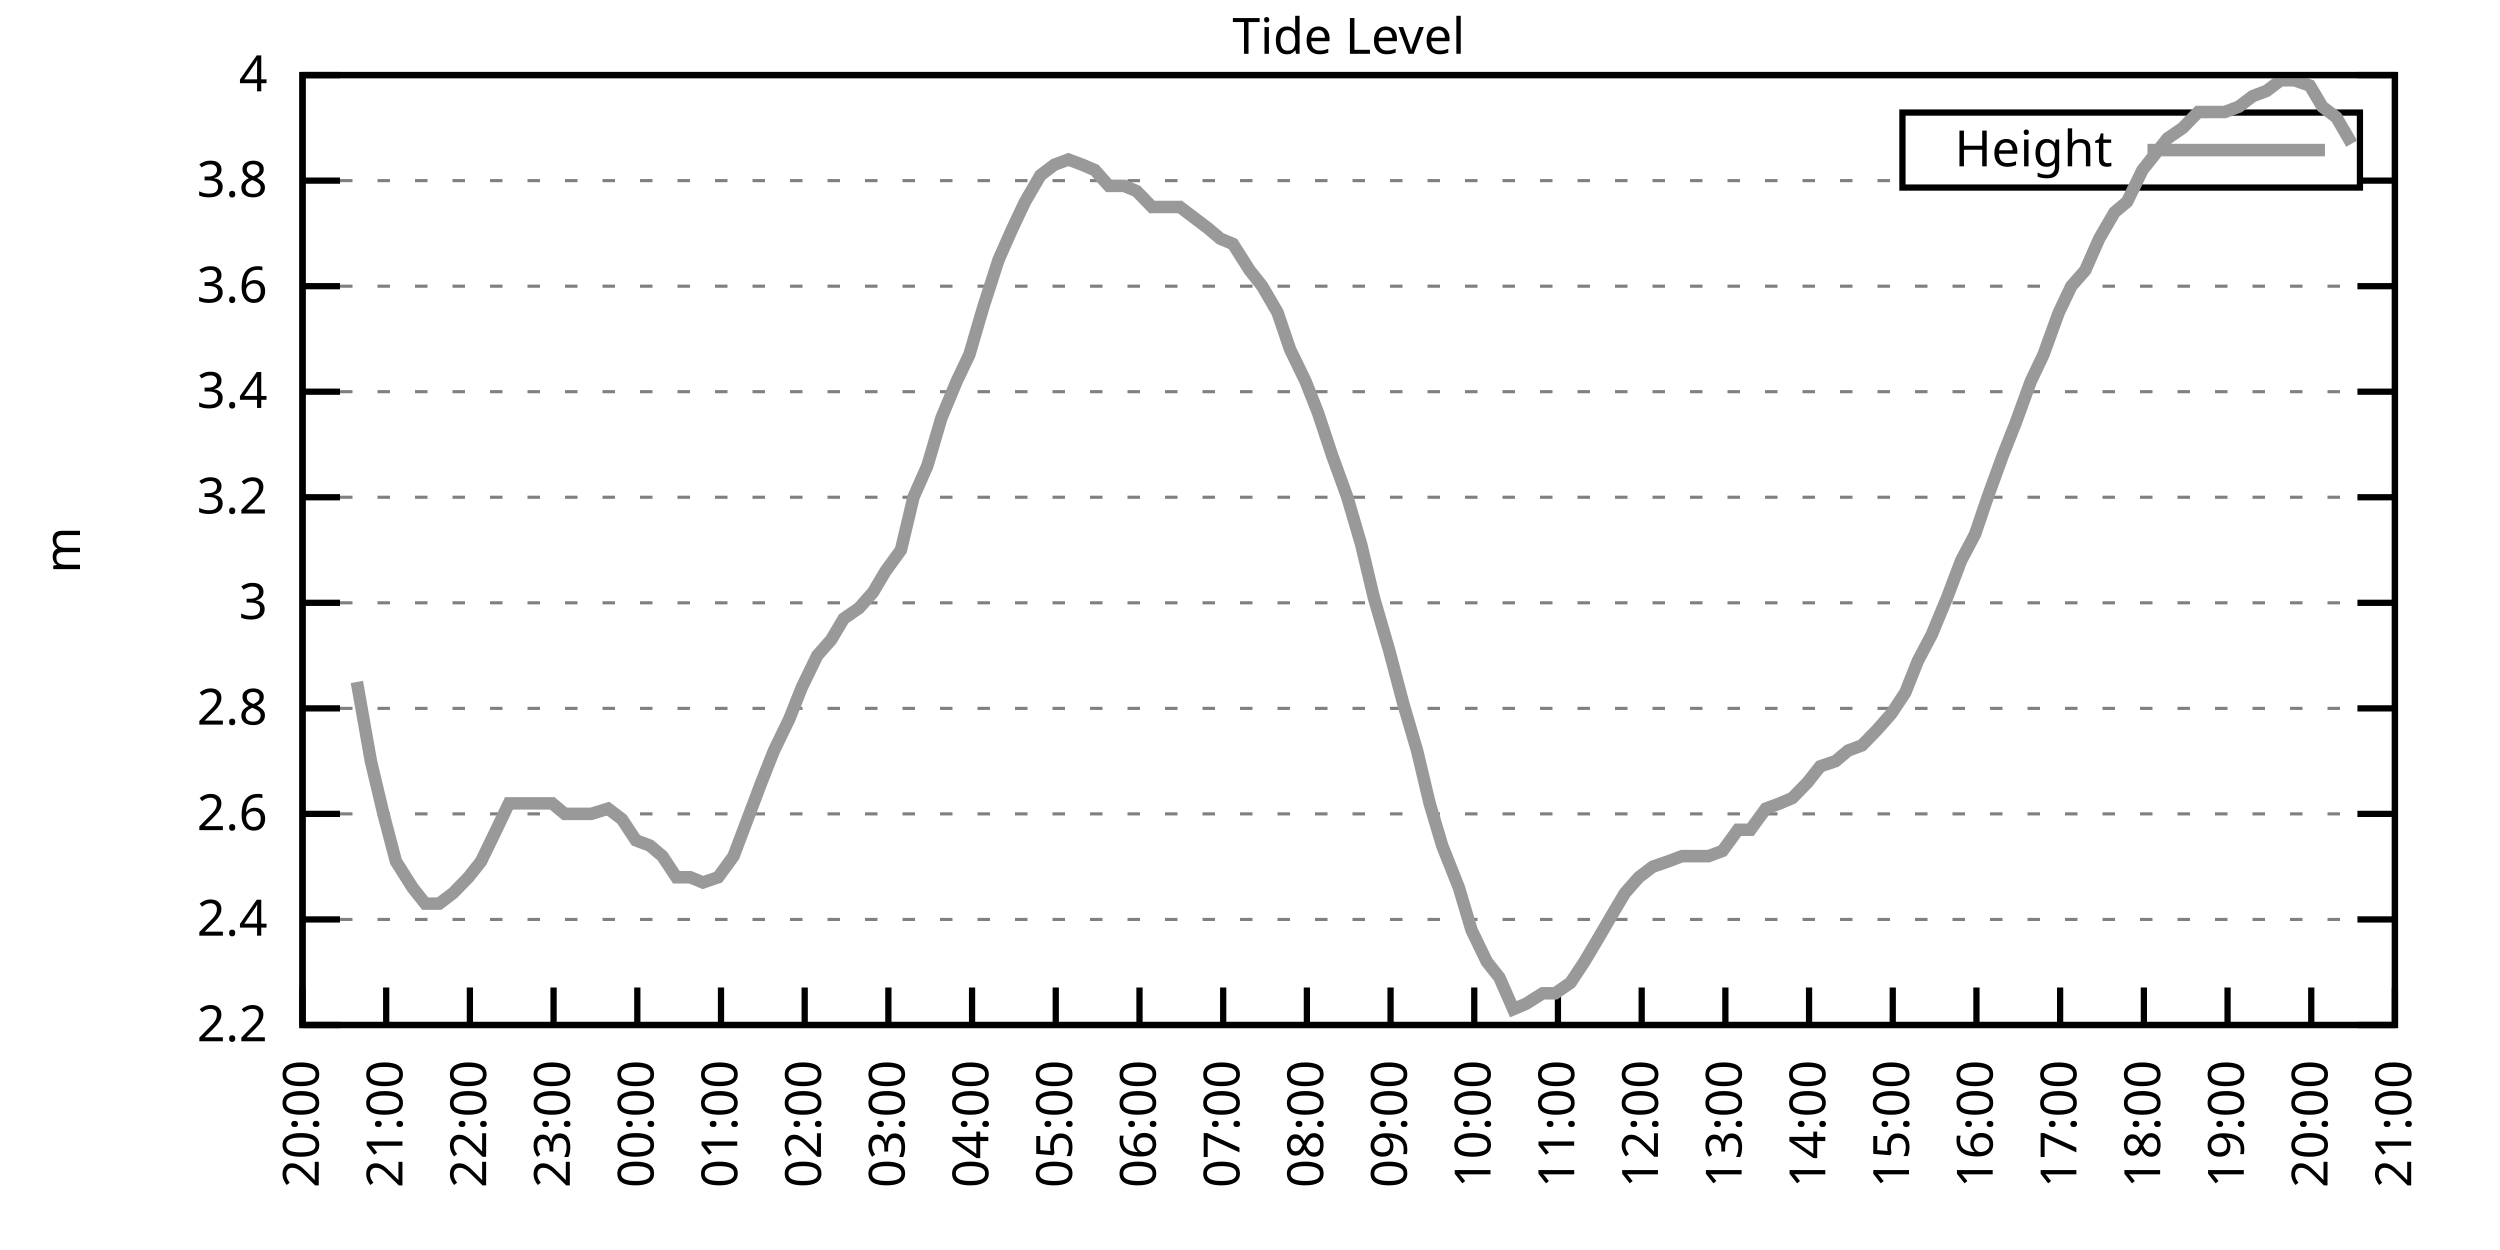
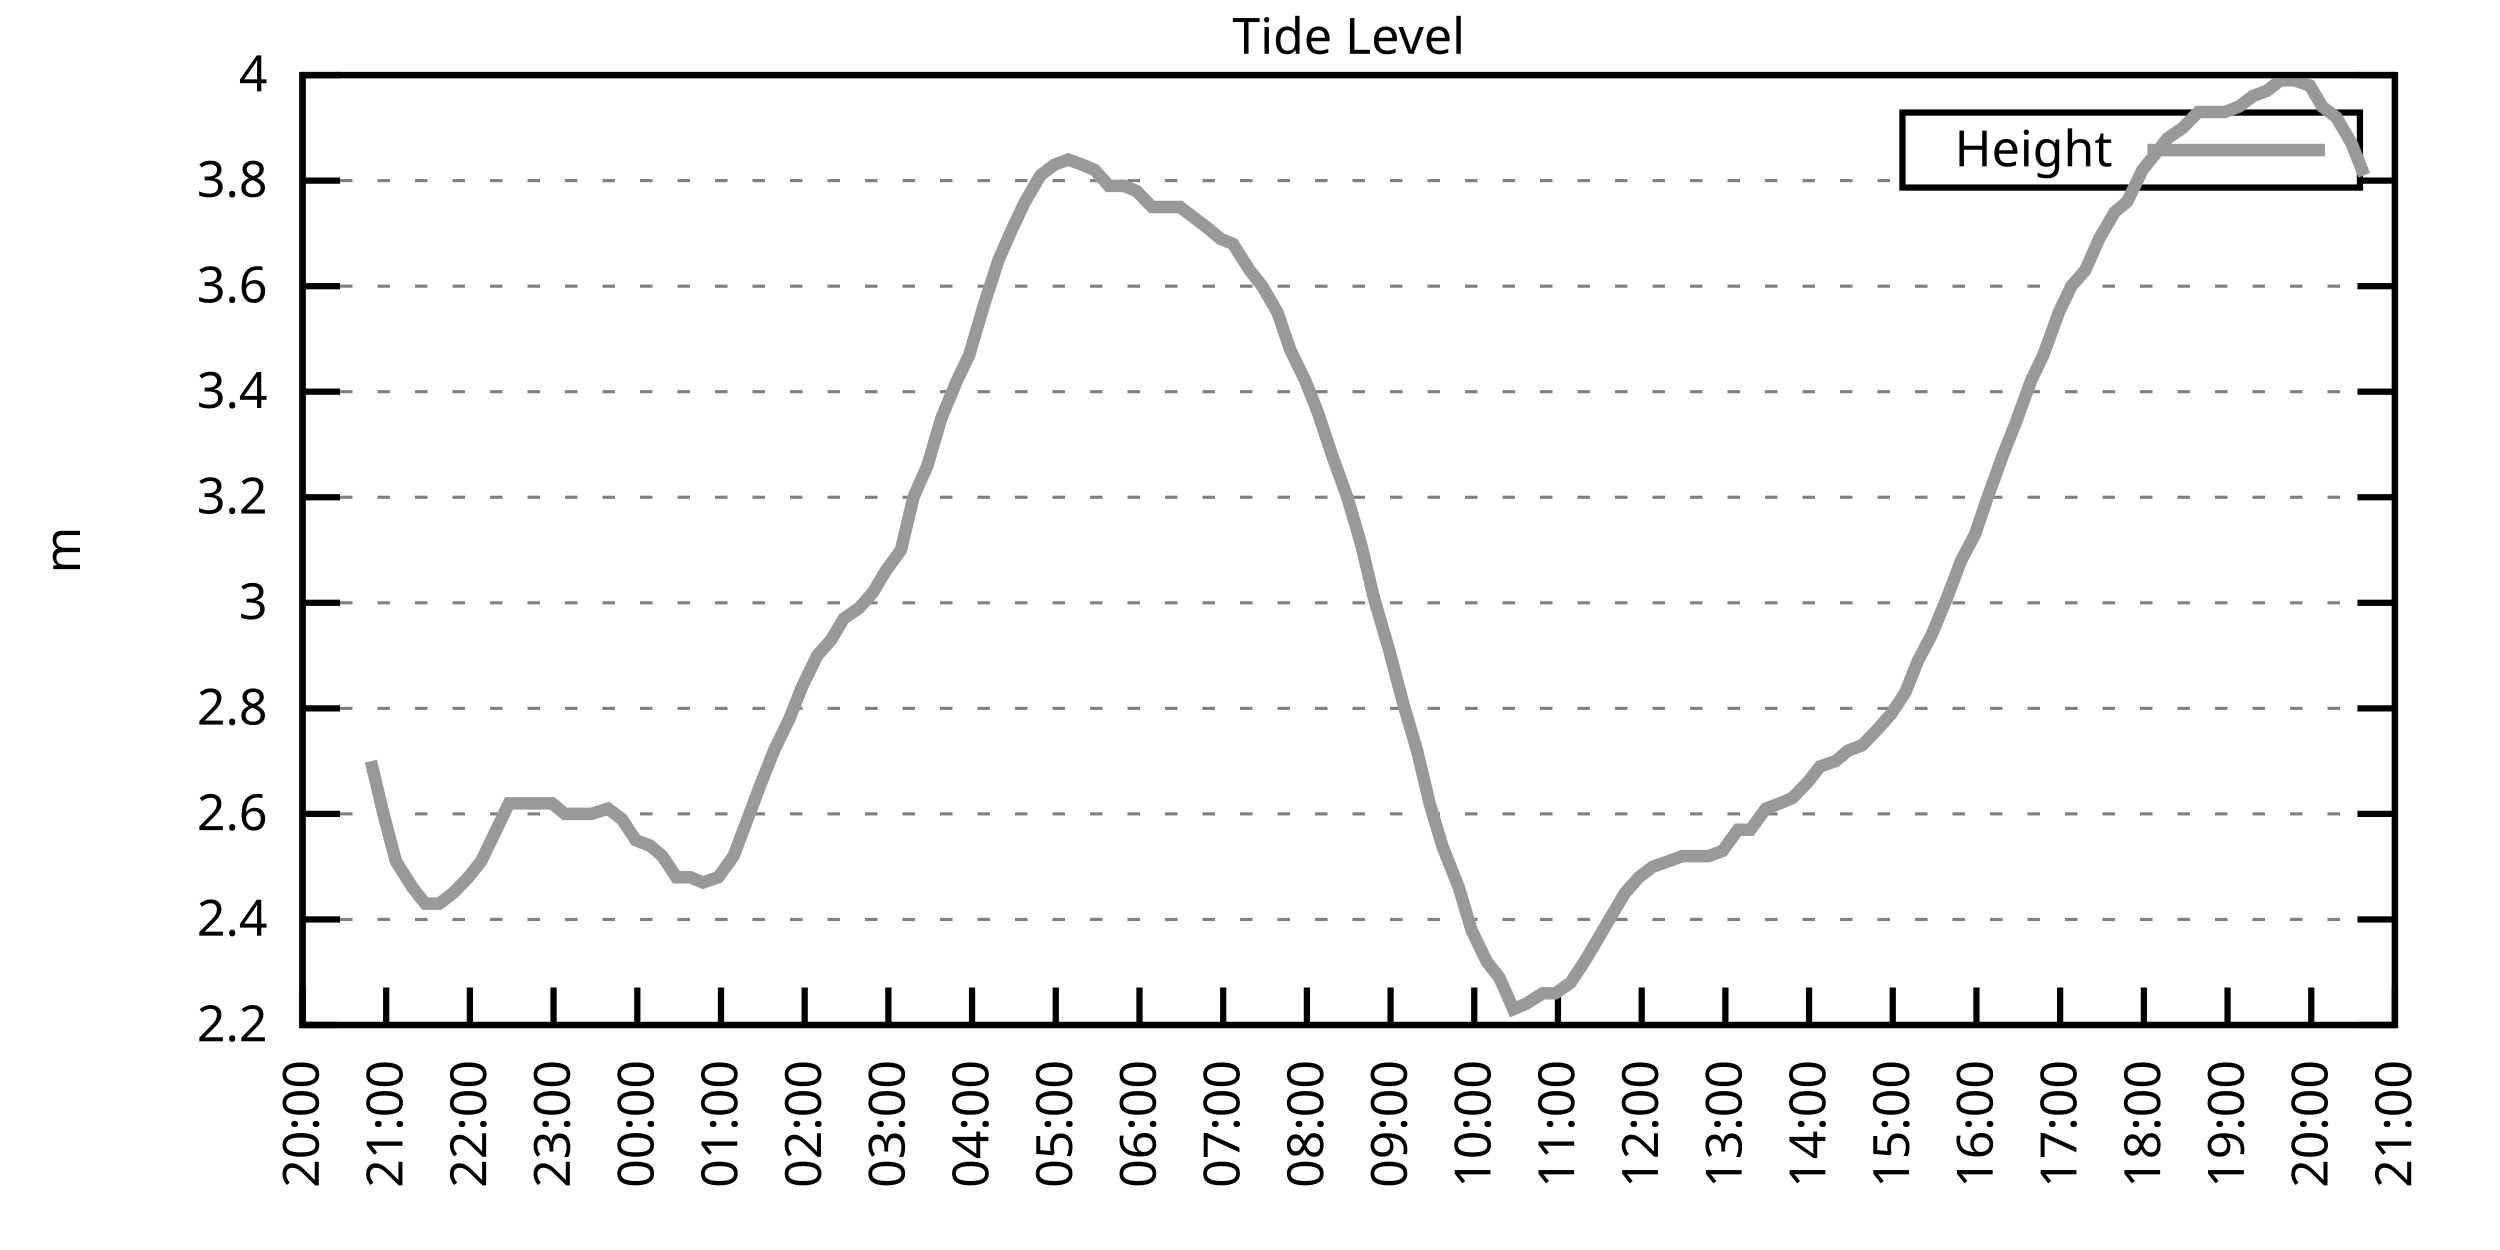
<svg xmlns="http://www.w3.org/2000/svg" xmlns:xlink="http://www.w3.org/1999/xlink" width="400" height="200" viewBox="0 0 400 200">
  <g id="gnuplot_canvas">
    <rect x="0" y="0" width="400" height="200" fill="none" />
    <defs>
      <circle id="gpDot" r="0.5" stroke-width="0.5" stroke="currentColor" />
      <path id="gpPt0" stroke-width="0.333" stroke="currentColor" d="M-1,0 h2 M0,-1 v2" />
      <path id="gpPt1" stroke-width="0.333" stroke="currentColor" d="M-1,-1 L1,1 M1,-1 L-1,1" />
      <path id="gpPt2" stroke-width="0.333" stroke="currentColor" d="M-1,0 L1,0 M0,-1 L0,1 M-1,-1 L1,1 M-1,1 L1,-1" />
      <rect id="gpPt3" stroke-width="0.333" stroke="currentColor" x="-1" y="-1" width="2" height="2" />
      <rect id="gpPt4" stroke-width="0.333" stroke="currentColor" fill="currentColor" x="-1" y="-1" width="2" height="2" />
      <circle id="gpPt5" stroke-width="0.333" stroke="currentColor" cx="0" cy="0" r="1" />
      <use xlink:href="#gpPt5" id="gpPt6" fill="currentColor" stroke="none" />
      <path id="gpPt7" stroke-width="0.333" stroke="currentColor" d="M0,-1.33 L-1.33,0.67 L1.33,0.67 z" />
      <use xlink:href="#gpPt7" id="gpPt8" fill="currentColor" stroke="none" />
      <use xlink:href="#gpPt7" id="gpPt9" stroke="currentColor" transform="rotate(180)" />
      <use xlink:href="#gpPt9" id="gpPt10" fill="currentColor" stroke="none" />
      <use xlink:href="#gpPt3" id="gpPt11" stroke="currentColor" transform="rotate(45)" />
      <use xlink:href="#gpPt11" id="gpPt12" fill="currentColor" stroke="none" />
      <path id="gpPt13" stroke-width="0.333" stroke="currentColor" d="M0,1.330 L1.265,0.411 L0.782,-1.067 L-0.782,-1.076 L-1.265,0.411 z" />
      <use xlink:href="#gpPt13" id="gpPt14" fill="currentColor" stroke="none" />
      <filter id="textbox" filterUnits="objectBoundingBox" x="0" y="0" height="1" width="1">
        <feFlood flood-color="white" flood-opacity="1" result="bgnd" />
        <feComposite in="SourceGraphic" in2="bgnd" operator="atop" />
      </filter>
      <filter id="greybox" filterUnits="objectBoundingBox" x="0" y="0" height="1" width="1">
        <feFlood flood-color="lightgrey" flood-opacity="1" result="grey" />
        <feComposite in="SourceGraphic" in2="grey" operator="atop" />
      </filter>
    </defs>
    <g fill="none" color="white" stroke="currentColor" stroke-width="1.00" stroke-linecap="butt" stroke-linejoin="miter">
</g>
    <g fill="none" color="black" stroke="currentColor" stroke-width="1.00" stroke-linecap="butt" stroke-linejoin="miter">
      <g stroke="none" shape-rendering="crispEdges">
        <polygon fill="rgb(255, 255, 255)" points="48.40,164.00 383.18,164.00 383.18,12.02 48.40,12.02 " />
      </g>
    </g>
    <g fill="none" color="black" stroke="currentColor" stroke-width="1.00" stroke-linecap="butt" stroke-linejoin="miter">
</g>
    <g fill="none" color="black" stroke="black" stroke-width="0.50" stroke-linecap="butt" stroke-linejoin="miter">
</g>
    <g fill="none" color="gray" stroke="currentColor" stroke-width="0.50" stroke-linecap="butt" stroke-linejoin="miter">
      <path stroke="gray" stroke-dasharray="2,4" class="gridline" d="M48.40,164.00 L383.19,164.00  " />
    </g>
    <g fill="none" color="gray" stroke="gray" stroke-width="1.00" stroke-linecap="butt" stroke-linejoin="miter">
</g>
    <g fill="none" color="black" stroke="currentColor" stroke-width="1.00" stroke-linecap="butt" stroke-linejoin="miter">
      <path stroke="black" d="M48.40,164.00 L54.40,164.00 M383.19,164.00 L377.19,164.00  " />
      <g transform="translate(42.80,166.60)" stroke="none" fill="black" font-family="Sans" font-size="8.00" text-anchor="end">
        <text>
          <tspan font-family="Sans"> 2.2</tspan>
        </text>
      </g>
    </g>
    <g fill="none" color="black" stroke="currentColor" stroke-width="1.00" stroke-linecap="butt" stroke-linejoin="miter">
</g>
    <g fill="none" color="black" stroke="black" stroke-width="0.50" stroke-linecap="butt" stroke-linejoin="miter">
</g>
    <g fill="none" color="gray" stroke="currentColor" stroke-width="0.50" stroke-linecap="butt" stroke-linejoin="miter">
      <path stroke="gray" stroke-dasharray="2,4" class="gridline" d="M48.40,147.11 L383.19,147.11  " />
    </g>
    <g fill="none" color="gray" stroke="gray" stroke-width="1.00" stroke-linecap="butt" stroke-linejoin="miter">
</g>
    <g fill="none" color="black" stroke="currentColor" stroke-width="1.00" stroke-linecap="butt" stroke-linejoin="miter">
      <path stroke="black" d="M48.40,147.11 L54.40,147.11 M383.19,147.11 L377.19,147.11  " />
      <g transform="translate(42.80,149.71)" stroke="none" fill="black" font-family="Sans" font-size="8.00" text-anchor="end">
        <text>
          <tspan font-family="Sans"> 2.4</tspan>
        </text>
      </g>
    </g>
    <g fill="none" color="black" stroke="currentColor" stroke-width="1.00" stroke-linecap="butt" stroke-linejoin="miter">
</g>
    <g fill="none" color="black" stroke="black" stroke-width="0.50" stroke-linecap="butt" stroke-linejoin="miter">
</g>
    <g fill="none" color="gray" stroke="currentColor" stroke-width="0.50" stroke-linecap="butt" stroke-linejoin="miter">
      <path stroke="gray" stroke-dasharray="2,4" class="gridline" d="M48.40,130.22 L383.19,130.22  " />
    </g>
    <g fill="none" color="gray" stroke="gray" stroke-width="1.00" stroke-linecap="butt" stroke-linejoin="miter">
</g>
    <g fill="none" color="black" stroke="currentColor" stroke-width="1.00" stroke-linecap="butt" stroke-linejoin="miter">
      <path stroke="black" d="M48.40,130.22 L54.40,130.22 M383.19,130.22 L377.19,130.22  " />
      <g transform="translate(42.80,132.82)" stroke="none" fill="black" font-family="Sans" font-size="8.00" text-anchor="end">
        <text>
          <tspan font-family="Sans"> 2.6</tspan>
        </text>
      </g>
    </g>
    <g fill="none" color="black" stroke="currentColor" stroke-width="1.00" stroke-linecap="butt" stroke-linejoin="miter">
</g>
    <g fill="none" color="black" stroke="black" stroke-width="0.50" stroke-linecap="butt" stroke-linejoin="miter">
</g>
    <g fill="none" color="gray" stroke="currentColor" stroke-width="0.50" stroke-linecap="butt" stroke-linejoin="miter">
      <path stroke="gray" stroke-dasharray="2,4" class="gridline" d="M48.40,113.34 L383.19,113.34  " />
    </g>
    <g fill="none" color="gray" stroke="gray" stroke-width="1.00" stroke-linecap="butt" stroke-linejoin="miter">
</g>
    <g fill="none" color="black" stroke="currentColor" stroke-width="1.00" stroke-linecap="butt" stroke-linejoin="miter">
      <path stroke="black" d="M48.40,113.34 L54.40,113.34 M383.19,113.34 L377.19,113.34  " />
      <g transform="translate(42.80,115.94)" stroke="none" fill="black" font-family="Sans" font-size="8.00" text-anchor="end">
        <text>
          <tspan font-family="Sans"> 2.8</tspan>
        </text>
      </g>
    </g>
    <g fill="none" color="black" stroke="currentColor" stroke-width="1.00" stroke-linecap="butt" stroke-linejoin="miter">
</g>
    <g fill="none" color="black" stroke="black" stroke-width="0.50" stroke-linecap="butt" stroke-linejoin="miter">
</g>
    <g fill="none" color="gray" stroke="currentColor" stroke-width="0.50" stroke-linecap="butt" stroke-linejoin="miter">
      <path stroke="gray" stroke-dasharray="2,4" class="gridline" d="M48.40,96.45 L383.19,96.45  " />
    </g>
    <g fill="none" color="gray" stroke="gray" stroke-width="1.00" stroke-linecap="butt" stroke-linejoin="miter">
</g>
    <g fill="none" color="black" stroke="currentColor" stroke-width="1.00" stroke-linecap="butt" stroke-linejoin="miter">
      <path stroke="black" d="M48.40,96.45 L54.40,96.45 M383.19,96.45 L377.19,96.45  " />
      <g transform="translate(42.80,99.05)" stroke="none" fill="black" font-family="Sans" font-size="8.00" text-anchor="end">
        <text>
          <tspan font-family="Sans"> 3</tspan>
        </text>
      </g>
    </g>
    <g fill="none" color="black" stroke="currentColor" stroke-width="1.00" stroke-linecap="butt" stroke-linejoin="miter">
</g>
    <g fill="none" color="black" stroke="black" stroke-width="0.50" stroke-linecap="butt" stroke-linejoin="miter">
</g>
    <g fill="none" color="gray" stroke="currentColor" stroke-width="0.50" stroke-linecap="butt" stroke-linejoin="miter">
      <path stroke="gray" stroke-dasharray="2,4" class="gridline" d="M48.40,79.56 L383.19,79.56  " />
    </g>
    <g fill="none" color="gray" stroke="gray" stroke-width="1.00" stroke-linecap="butt" stroke-linejoin="miter">
</g>
    <g fill="none" color="black" stroke="currentColor" stroke-width="1.00" stroke-linecap="butt" stroke-linejoin="miter">
      <path stroke="black" d="M48.40,79.56 L54.40,79.56 M383.19,79.56 L377.19,79.56  " />
      <g transform="translate(42.80,82.16)" stroke="none" fill="black" font-family="Sans" font-size="8.00" text-anchor="end">
        <text>
          <tspan font-family="Sans"> 3.2</tspan>
        </text>
      </g>
    </g>
    <g fill="none" color="black" stroke="currentColor" stroke-width="1.00" stroke-linecap="butt" stroke-linejoin="miter">
</g>
    <g fill="none" color="black" stroke="black" stroke-width="0.50" stroke-linecap="butt" stroke-linejoin="miter">
</g>
    <g fill="none" color="gray" stroke="currentColor" stroke-width="0.50" stroke-linecap="butt" stroke-linejoin="miter">
      <path stroke="gray" stroke-dasharray="2,4" class="gridline" d="M48.40,62.67 L383.19,62.67  " />
    </g>
    <g fill="none" color="gray" stroke="gray" stroke-width="1.00" stroke-linecap="butt" stroke-linejoin="miter">
</g>
    <g fill="none" color="black" stroke="currentColor" stroke-width="1.00" stroke-linecap="butt" stroke-linejoin="miter">
      <path stroke="black" d="M48.40,62.67 L54.40,62.67 M383.19,62.67 L377.19,62.67  " />
      <g transform="translate(42.80,65.27)" stroke="none" fill="black" font-family="Sans" font-size="8.00" text-anchor="end">
        <text>
          <tspan font-family="Sans"> 3.4</tspan>
        </text>
      </g>
    </g>
    <g fill="none" color="black" stroke="currentColor" stroke-width="1.00" stroke-linecap="butt" stroke-linejoin="miter">
</g>
    <g fill="none" color="black" stroke="black" stroke-width="0.50" stroke-linecap="butt" stroke-linejoin="miter">
</g>
    <g fill="none" color="gray" stroke="currentColor" stroke-width="0.50" stroke-linecap="butt" stroke-linejoin="miter">
      <path stroke="gray" stroke-dasharray="2,4" class="gridline" d="M48.40,45.79 L383.19,45.79  " />
    </g>
    <g fill="none" color="gray" stroke="gray" stroke-width="1.00" stroke-linecap="butt" stroke-linejoin="miter">
</g>
    <g fill="none" color="black" stroke="currentColor" stroke-width="1.00" stroke-linecap="butt" stroke-linejoin="miter">
      <path stroke="black" d="M48.40,45.79 L54.40,45.79 M383.19,45.79 L377.19,45.79  " />
      <g transform="translate(42.80,48.39)" stroke="none" fill="black" font-family="Sans" font-size="8.00" text-anchor="end">
        <text>
          <tspan font-family="Sans"> 3.6</tspan>
        </text>
      </g>
    </g>
    <g fill="none" color="black" stroke="currentColor" stroke-width="1.00" stroke-linecap="butt" stroke-linejoin="miter">
</g>
    <g fill="none" color="black" stroke="black" stroke-width="0.50" stroke-linecap="butt" stroke-linejoin="miter">
</g>
    <g fill="none" color="gray" stroke="currentColor" stroke-width="0.50" stroke-linecap="butt" stroke-linejoin="miter">
      <path stroke="gray" stroke-dasharray="2,4" class="gridline" d="M48.40,28.90 L304.39,28.90 M377.59,28.90 L383.19,28.90  " />
    </g>
    <g fill="none" color="gray" stroke="gray" stroke-width="1.00" stroke-linecap="butt" stroke-linejoin="miter">
</g>
    <g fill="none" color="black" stroke="currentColor" stroke-width="1.00" stroke-linecap="butt" stroke-linejoin="miter">
      <path stroke="black" d="M48.40,28.90 L54.40,28.90 M383.19,28.90 L377.19,28.90  " />
      <g transform="translate(42.80,31.50)" stroke="none" fill="black" font-family="Sans" font-size="8.00" text-anchor="end">
        <text>
          <tspan font-family="Sans"> 3.8</tspan>
        </text>
      </g>
    </g>
    <g fill="none" color="black" stroke="currentColor" stroke-width="1.00" stroke-linecap="butt" stroke-linejoin="miter">
</g>
    <g fill="none" color="black" stroke="black" stroke-width="0.50" stroke-linecap="butt" stroke-linejoin="miter">
</g>
    <g fill="none" color="gray" stroke="currentColor" stroke-width="0.50" stroke-linecap="butt" stroke-linejoin="miter">
      <path stroke="gray" stroke-dasharray="2,4" class="gridline" d="M48.40,12.01 L383.19,12.01  " />
    </g>
    <g fill="none" color="gray" stroke="gray" stroke-width="1.00" stroke-linecap="butt" stroke-linejoin="miter">
</g>
    <g fill="none" color="black" stroke="currentColor" stroke-width="1.00" stroke-linecap="butt" stroke-linejoin="miter">
      <path stroke="black" d="M48.40,12.01 L54.40,12.01 M383.19,12.01 L377.19,12.01  " />
      <g transform="translate(42.80,14.61)" stroke="none" fill="black" font-family="Sans" font-size="8.00" text-anchor="end">
        <text>
          <tspan font-family="Sans"> 4</tspan>
        </text>
      </g>
    </g>
    <g fill="none" color="black" stroke="currentColor" stroke-width="1.00" stroke-linecap="butt" stroke-linejoin="miter">
      <path stroke="black" d="M48.40,164.00 L48.40,158.00  " />
      <g transform="translate(51.00,169.60) rotate(270.00)" stroke="none" fill="black" font-family="Sans" font-size="8.00" text-anchor="end">
        <text>
          <tspan font-family="Sans">20:00</tspan>
        </text>
      </g>
    </g>
    <g fill="none" color="black" stroke="currentColor" stroke-width="1.00" stroke-linecap="butt" stroke-linejoin="miter">
      <path stroke="black" d="M61.79,164.00 L61.79,158.00  " />
      <g transform="translate(64.39,169.60) rotate(270.00)" stroke="none" fill="black" font-family="Sans" font-size="8.00" text-anchor="end">
        <text>
          <tspan font-family="Sans">21:00</tspan>
        </text>
      </g>
    </g>
    <g fill="none" color="black" stroke="currentColor" stroke-width="1.00" stroke-linecap="butt" stroke-linejoin="miter">
      <path stroke="black" d="M75.18,164.00 L75.18,158.00  " />
      <g transform="translate(77.78,169.60) rotate(270.00)" stroke="none" fill="black" font-family="Sans" font-size="8.00" text-anchor="end">
        <text>
          <tspan font-family="Sans">22:00</tspan>
        </text>
      </g>
    </g>
    <g fill="none" color="black" stroke="currentColor" stroke-width="1.00" stroke-linecap="butt" stroke-linejoin="miter">
      <path stroke="black" d="M88.57,164.00 L88.57,158.00  " />
      <g transform="translate(91.17,169.60) rotate(270.00)" stroke="none" fill="black" font-family="Sans" font-size="8.00" text-anchor="end">
        <text>
          <tspan font-family="Sans">23:00</tspan>
        </text>
      </g>
    </g>
    <g fill="none" color="black" stroke="currentColor" stroke-width="1.00" stroke-linecap="butt" stroke-linejoin="miter">
      <path stroke="black" d="M101.97,164.00 L101.97,158.00  " />
      <g transform="translate(104.57,169.60) rotate(270.00)" stroke="none" fill="black" font-family="Sans" font-size="8.00" text-anchor="end">
        <text>
          <tspan font-family="Sans">00:00</tspan>
        </text>
      </g>
    </g>
    <g fill="none" color="black" stroke="currentColor" stroke-width="1.00" stroke-linecap="butt" stroke-linejoin="miter">
      <path stroke="black" d="M115.36,164.00 L115.36,158.00  " />
      <g transform="translate(117.96,169.60) rotate(270.00)" stroke="none" fill="black" font-family="Sans" font-size="8.00" text-anchor="end">
        <text>
          <tspan font-family="Sans">01:00</tspan>
        </text>
      </g>
    </g>
    <g fill="none" color="black" stroke="currentColor" stroke-width="1.00" stroke-linecap="butt" stroke-linejoin="miter">
      <path stroke="black" d="M128.75,164.00 L128.75,158.00  " />
      <g transform="translate(131.35,169.60) rotate(270.00)" stroke="none" fill="black" font-family="Sans" font-size="8.00" text-anchor="end">
        <text>
          <tspan font-family="Sans">02:00</tspan>
        </text>
      </g>
    </g>
    <g fill="none" color="black" stroke="currentColor" stroke-width="1.00" stroke-linecap="butt" stroke-linejoin="miter">
      <path stroke="black" d="M142.14,164.00 L142.14,158.00  " />
      <g transform="translate(144.74,169.60) rotate(270.00)" stroke="none" fill="black" font-family="Sans" font-size="8.00" text-anchor="end">
        <text>
          <tspan font-family="Sans">03:00</tspan>
        </text>
      </g>
    </g>
    <g fill="none" color="black" stroke="currentColor" stroke-width="1.00" stroke-linecap="butt" stroke-linejoin="miter">
      <path stroke="black" d="M155.53,164.00 L155.53,158.00  " />
      <g transform="translate(158.13,169.60) rotate(270.00)" stroke="none" fill="black" font-family="Sans" font-size="8.00" text-anchor="end">
        <text>
          <tspan font-family="Sans">04:00</tspan>
        </text>
      </g>
    </g>
    <g fill="none" color="black" stroke="currentColor" stroke-width="1.00" stroke-linecap="butt" stroke-linejoin="miter">
      <path stroke="black" d="M168.92,164.00 L168.92,158.00  " />
      <g transform="translate(171.52,169.60) rotate(270.00)" stroke="none" fill="black" font-family="Sans" font-size="8.00" text-anchor="end">
        <text>
          <tspan font-family="Sans">05:00</tspan>
        </text>
      </g>
    </g>
    <g fill="none" color="black" stroke="currentColor" stroke-width="1.00" stroke-linecap="butt" stroke-linejoin="miter">
      <path stroke="black" d="M182.32,164.00 L182.32,158.00  " />
      <g transform="translate(184.92,169.60) rotate(270.00)" stroke="none" fill="black" font-family="Sans" font-size="8.00" text-anchor="end">
        <text>
          <tspan font-family="Sans">06:00</tspan>
        </text>
      </g>
    </g>
    <g fill="none" color="black" stroke="currentColor" stroke-width="1.00" stroke-linecap="butt" stroke-linejoin="miter">
      <path stroke="black" d="M195.71,164.00 L195.71,158.00  " />
      <g transform="translate(198.31,169.60) rotate(270.00)" stroke="none" fill="black" font-family="Sans" font-size="8.00" text-anchor="end">
        <text>
          <tspan font-family="Sans">07:00</tspan>
        </text>
      </g>
    </g>
    <g fill="none" color="black" stroke="currentColor" stroke-width="1.00" stroke-linecap="butt" stroke-linejoin="miter">
      <path stroke="black" d="M209.10,164.00 L209.10,158.00  " />
      <g transform="translate(211.70,169.60) rotate(270.00)" stroke="none" fill="black" font-family="Sans" font-size="8.00" text-anchor="end">
        <text>
          <tspan font-family="Sans">08:00</tspan>
        </text>
      </g>
    </g>
    <g fill="none" color="black" stroke="currentColor" stroke-width="1.00" stroke-linecap="butt" stroke-linejoin="miter">
      <path stroke="black" d="M222.49,164.00 L222.49,158.00  " />
      <g transform="translate(225.09,169.60) rotate(270.00)" stroke="none" fill="black" font-family="Sans" font-size="8.00" text-anchor="end">
        <text>
          <tspan font-family="Sans">09:00</tspan>
        </text>
      </g>
    </g>
    <g fill="none" color="black" stroke="currentColor" stroke-width="1.00" stroke-linecap="butt" stroke-linejoin="miter">
      <path stroke="black" d="M235.88,164.00 L235.88,158.00  " />
      <g transform="translate(238.48,169.60) rotate(270.00)" stroke="none" fill="black" font-family="Sans" font-size="8.00" text-anchor="end">
        <text>
          <tspan font-family="Sans">10:00</tspan>
        </text>
      </g>
    </g>
    <g fill="none" color="black" stroke="currentColor" stroke-width="1.00" stroke-linecap="butt" stroke-linejoin="miter">
      <path stroke="black" d="M249.27,164.00 L249.27,158.00  " />
      <g transform="translate(251.87,169.60) rotate(270.00)" stroke="none" fill="black" font-family="Sans" font-size="8.00" text-anchor="end">
        <text>
          <tspan font-family="Sans">11:00</tspan>
        </text>
      </g>
    </g>
    <g fill="none" color="black" stroke="currentColor" stroke-width="1.00" stroke-linecap="butt" stroke-linejoin="miter">
      <path stroke="black" d="M262.67,164.00 L262.67,158.00  " />
      <g transform="translate(265.27,169.60) rotate(270.00)" stroke="none" fill="black" font-family="Sans" font-size="8.00" text-anchor="end">
        <text>
          <tspan font-family="Sans">12:00</tspan>
        </text>
      </g>
    </g>
    <g fill="none" color="black" stroke="currentColor" stroke-width="1.00" stroke-linecap="butt" stroke-linejoin="miter">
      <path stroke="black" d="M276.06,164.00 L276.06,158.00  " />
      <g transform="translate(278.66,169.60) rotate(270.00)" stroke="none" fill="black" font-family="Sans" font-size="8.00" text-anchor="end">
        <text>
          <tspan font-family="Sans">13:00</tspan>
        </text>
      </g>
    </g>
    <g fill="none" color="black" stroke="currentColor" stroke-width="1.00" stroke-linecap="butt" stroke-linejoin="miter">
      <path stroke="black" d="M289.45,164.00 L289.45,158.00  " />
      <g transform="translate(292.05,169.60) rotate(270.00)" stroke="none" fill="black" font-family="Sans" font-size="8.00" text-anchor="end">
        <text>
          <tspan font-family="Sans">14:00</tspan>
        </text>
      </g>
    </g>
    <g fill="none" color="black" stroke="currentColor" stroke-width="1.00" stroke-linecap="butt" stroke-linejoin="miter">
      <path stroke="black" d="M302.84,164.00 L302.84,158.00  " />
      <g transform="translate(305.44,169.60) rotate(270.00)" stroke="none" fill="black" font-family="Sans" font-size="8.00" text-anchor="end">
        <text>
          <tspan font-family="Sans">15:00</tspan>
        </text>
      </g>
    </g>
    <g fill="none" color="black" stroke="currentColor" stroke-width="1.00" stroke-linecap="butt" stroke-linejoin="miter">
      <path stroke="black" d="M316.23,164.00 L316.23,158.00  " />
      <g transform="translate(318.83,169.60) rotate(270.00)" stroke="none" fill="black" font-family="Sans" font-size="8.00" text-anchor="end">
        <text>
          <tspan font-family="Sans">16:00</tspan>
        </text>
      </g>
    </g>
    <g fill="none" color="black" stroke="currentColor" stroke-width="1.00" stroke-linecap="butt" stroke-linejoin="miter">
      <path stroke="black" d="M329.62,164.00 L329.62,158.00  " />
      <g transform="translate(332.22,169.60) rotate(270.00)" stroke="none" fill="black" font-family="Sans" font-size="8.00" text-anchor="end">
        <text>
          <tspan font-family="Sans">17:00</tspan>
        </text>
      </g>
    </g>
    <g fill="none" color="black" stroke="currentColor" stroke-width="1.00" stroke-linecap="butt" stroke-linejoin="miter">
      <path stroke="black" d="M343.02,164.00 L343.02,158.00  " />
      <g transform="translate(345.62,169.60) rotate(270.00)" stroke="none" fill="black" font-family="Sans" font-size="8.00" text-anchor="end">
        <text>
          <tspan font-family="Sans">18:00</tspan>
        </text>
      </g>
    </g>
    <g fill="none" color="black" stroke="currentColor" stroke-width="1.00" stroke-linecap="butt" stroke-linejoin="miter">
      <path stroke="black" d="M356.41,164.00 L356.41,158.00  " />
      <g transform="translate(359.01,169.60) rotate(270.00)" stroke="none" fill="black" font-family="Sans" font-size="8.00" text-anchor="end">
        <text>
          <tspan font-family="Sans">19:00</tspan>
        </text>
      </g>
    </g>
    <g fill="none" color="black" stroke="currentColor" stroke-width="1.00" stroke-linecap="butt" stroke-linejoin="miter">
      <path stroke="black" d="M369.80,164.00 L369.80,158.00  " />
      <g transform="translate(372.40,169.60) rotate(270.00)" stroke="none" fill="black" font-family="Sans" font-size="8.00" text-anchor="end">
        <text>
          <tspan font-family="Sans">20:00</tspan>
        </text>
      </g>
    </g>
    <g fill="none" color="black" stroke="currentColor" stroke-width="1.00" stroke-linecap="butt" stroke-linejoin="miter">
      <path stroke="black" d="M383.19,164.00 L383.19,158.00  " />
      <g transform="translate(385.79,169.60) rotate(270.00)" stroke="none" fill="black" font-family="Sans" font-size="8.00" text-anchor="end">
        <text>
          <tspan font-family="Sans">21:00</tspan>
        </text>
      </g>
    </g>
    <g fill="none" color="black" stroke="currentColor" stroke-width="1.00" stroke-linecap="butt" stroke-linejoin="miter">
</g>
    <g fill="none" color="black" stroke="currentColor" stroke-width="1.00" stroke-linecap="butt" stroke-linejoin="miter">
      <path stroke="black" d="M48.40,12.01 L48.40,164.00 L383.19,164.00 L383.19,12.01 L48.40,12.01 Z  " />
    </g>
    <g fill="none" color="black" stroke="currentColor" stroke-width="1.00" stroke-linecap="butt" stroke-linejoin="miter">
</g>
    <g fill="none" color="black" stroke="currentColor" stroke-width="1.00" stroke-linecap="butt" stroke-linejoin="miter">
      <path stroke="black" d="M304.39,30.01 L304.39,18.01 L377.59,18.01 L377.59,30.01 L304.39,30.01 Z  " />
    </g>
    <g id="Tide_level_plot_1">
      <g fill="none" color="white" stroke="black" stroke-width="2.00" stroke-linecap="butt" stroke-linejoin="miter">
</g>
      <g fill="none" color="black" stroke="currentColor" stroke-width="2.00" stroke-linecap="butt" stroke-linejoin="miter">
        <g transform="translate(337.99,26.61)" stroke="none" fill="black" font-family="Sans" font-size="8.00" text-anchor="end">
          <text>
            <tspan font-family="Sans">Height</tspan>
          </text>
        </g>
      </g>
      <g fill="none" color="black" stroke="currentColor" stroke-width="2.00" stroke-linecap="butt" stroke-linejoin="miter">
-         <path stroke="rgb(153, 153, 153)" d="M343.59,24.01 L371.99,24.01 M57.10,109.11 L59.34,121.78 L61.35,130.22 L63.35,137.82 L66.03,142.05 L68.04,144.58   L70.27,144.58 L72.50,142.89 L74.96,140.36 L76.97,137.82 L79.42,132.76 L81.43,128.54 L83.89,128.54 L86.12,128.54   L88.35,128.54 L90.36,130.22 L92.82,130.22 L94.60,130.22 L97.28,129.38 L99.51,131.07 L101.74,134.45 L103.98,135.29   L105.98,136.98 L108.22,140.36 L110.45,140.36 L112.46,141.20 L114.91,140.36 L117.37,136.98 L119.60,131.07 L121.83,125.16   L123.84,120.09 L126.29,115.03 L128.30,109.96 L130.76,104.89 L132.99,102.36 L135.00,98.98 L137.45,97.29 L139.69,94.76   L141.69,91.38 L144.15,88.00 L146.16,79.56 L148.39,74.49 L150.62,66.90 L153.08,60.98 L155.09,56.76 L157.32,49.16   L159.77,41.56 L162.01,36.50 L164.01,32.28 L166.47,28.05 L168.70,26.36 L170.93,25.52 L173.17,26.36 L175.17,27.21   L177.41,29.74 L179.86,29.74 L181.87,30.59 L184.32,33.12 L186.56,33.12 L188.79,33.12 L191.02,34.81 L193.25,36.50   L195.26,38.19 L197.27,39.03 L199.95,43.25 L201.96,45.79 L204.41,50.01 L206.42,55.92 L208.88,60.98 L210.88,66.05   L213.12,72.81 L215.57,79.56 L217.80,87.16 L219.81,95.60 L222.27,104.05 L224.50,112.49 L226.73,120.09 L228.74,128.54   L230.75,135.29 L233.43,142.05 L235.44,148.80 L237.89,153.87 L239.90,156.40 L242.13,161.47 L244.14,160.62 L246.82,158.93   L248.83,158.93 L251.28,157.24 L253.51,153.87 L255.52,150.49 L257.98,146.27 L259.99,142.89 L262.22,140.36 L264.45,138.67   L266.91,137.82 L269.14,136.98 L271.15,136.98 L273.38,136.98 L275.61,136.14 L278.07,132.76 L280.07,132.76 L282.53,129.38   L284.76,128.54 L286.77,127.69 L289.23,125.16 L291.23,122.62 L293.69,121.78 L295.70,120.09 L297.93,119.25 L300.39,116.71   L302.62,114.18 L304.85,110.80 L306.86,105.74 L309.09,101.52 L311.54,95.60 L313.78,89.69 L316.01,85.47 L318.02,79.56   L320.47,72.81 L322.48,67.74 L324.94,60.98 L326.95,56.76 L329.40,50.01 L331.41,45.79 L333.64,43.25 L335.87,38.19   L338.33,33.96 L340.34,32.28 L342.79,27.21 L344.80,24.68 L346.81,22.14 L349.26,20.45 L351.72,17.92 L353.95,17.92   L355.96,17.92 L358.19,17.08 L360.42,15.39 L362.66,14.54 L364.89,12.85 L367.12,12.85 L369.58,13.70 L371.58,17.08   L373.82,18.77 L376.27,22.99  " />
+         <path stroke="rgb(153, 153, 153)" d="M343.59,24.01 L371.99,24.01 M59.34,121.78 L61.35,130.22 L63.35,137.82 L66.03,142.05 L68.04,144.58 L70.27,144.58   L72.50,142.89 L74.96,140.36 L76.97,137.82 L79.42,132.76 L81.43,128.54 L83.89,128.54 L86.12,128.54 L88.35,128.54   L90.36,130.22 L92.82,130.22 L94.60,130.22 L97.28,129.38 L99.51,131.07 L101.74,134.45 L103.98,135.29 L105.98,136.98   L108.22,140.36 L110.45,140.36 L112.46,141.20 L114.91,140.36 L117.37,136.98 L119.60,131.07 L121.83,125.16 L123.84,120.09   L126.29,115.03 L128.30,109.96 L130.76,104.89 L132.99,102.36 L135.00,98.98 L137.45,97.29 L139.69,94.76 L141.69,91.38   L144.15,88.00 L146.16,79.56 L148.39,74.49 L150.62,66.90 L153.08,60.98 L155.09,56.76 L157.32,49.16 L159.77,41.56   L162.01,36.50 L164.01,32.28 L166.47,28.05 L168.70,26.36 L170.93,25.52 L173.17,26.36 L175.17,27.21 L177.41,29.74   L179.86,29.74 L181.87,30.59 L184.32,33.12 L186.56,33.12 L188.79,33.12 L191.02,34.81 L193.25,36.50 L195.26,38.19   L197.27,39.03 L199.95,43.25 L201.96,45.79 L204.41,50.01 L206.42,55.92 L208.88,60.98 L210.88,66.05 L213.12,72.81   L215.57,79.56 L217.80,87.16 L219.81,95.60 L222.27,104.05 L224.50,112.49 L226.73,120.09 L228.74,128.54 L230.75,135.29   L233.43,142.05 L235.44,148.80 L237.89,153.87 L239.90,156.40 L242.13,161.47 L244.14,160.62 L246.82,158.93 L248.83,158.93   L251.28,157.24 L253.51,153.87 L255.52,150.49 L257.98,146.27 L259.99,142.89 L262.22,140.36 L264.45,138.67 L266.91,137.82   L269.14,136.98 L271.15,136.98 L273.38,136.98 L275.61,136.14 L278.07,132.76 L280.07,132.76 L282.53,129.38 L284.76,128.54   L286.77,127.69 L289.23,125.16 L291.23,122.62 L293.69,121.78 L295.70,120.09 L297.93,119.25 L300.39,116.71 L302.62,114.18   L304.85,110.80 L306.86,105.74 L309.09,101.52 L311.54,95.60 L313.78,89.69 L316.01,85.47 L318.02,79.56 L320.47,72.81   L322.48,67.74 L324.94,60.98 L326.95,56.76 L329.40,50.01 L331.41,45.79 L333.64,43.25 L335.87,38.19 L338.33,33.96   L340.34,32.28 L342.79,27.21 L344.80,24.68 L346.81,22.14 L349.26,20.45 L351.72,17.92 L353.95,17.92 L355.96,17.92   L358.19,17.08 L360.42,15.39 L362.66,14.54 L364.89,12.85 L367.12,12.85 L369.58,13.70 L371.58,17.08 L373.82,18.77   L376.27,22.99 L378.28,28.05  " />
      </g>
    </g>
    <g fill="none" color="black" stroke="currentColor" stroke-width="2.00" stroke-linecap="butt" stroke-linejoin="miter">
</g>
    <g fill="none" color="black" stroke="black" stroke-width="1.00" stroke-linecap="butt" stroke-linejoin="miter">
</g>
    <g fill="none" color="black" stroke="currentColor" stroke-width="1.00" stroke-linecap="butt" stroke-linejoin="miter">
      <path stroke="black" d="M48.40,12.01 L48.40,164.00 L383.19,164.00 L383.19,12.01 L48.40,12.01 Z  " />
      <g transform="translate(12.80,88.01) rotate(270.00)" stroke="none" fill="black" font-family="Sans" font-size="8.00" text-anchor="middle">
        <text>
          <tspan font-family="Sans">m</tspan>
        </text>
      </g>
    </g>
    <g fill="none" color="black" stroke="currentColor" stroke-width="1.00" stroke-linecap="butt" stroke-linejoin="miter">
</g>
    <g fill="none" color="black" stroke="currentColor" stroke-width="1.00" stroke-linecap="butt" stroke-linejoin="miter">
      <g transform="translate(215.79,8.61)" stroke="none" fill="black" font-family="Sans" font-size="8.00" text-anchor="middle">
        <text>
          <tspan font-family="Sans">Tide Level</tspan>
        </text>
      </g>
    </g>
    <g fill="none" color="black" stroke="currentColor" stroke-width="1.00" stroke-linecap="butt" stroke-linejoin="miter">
</g>
  </g>
</svg>
